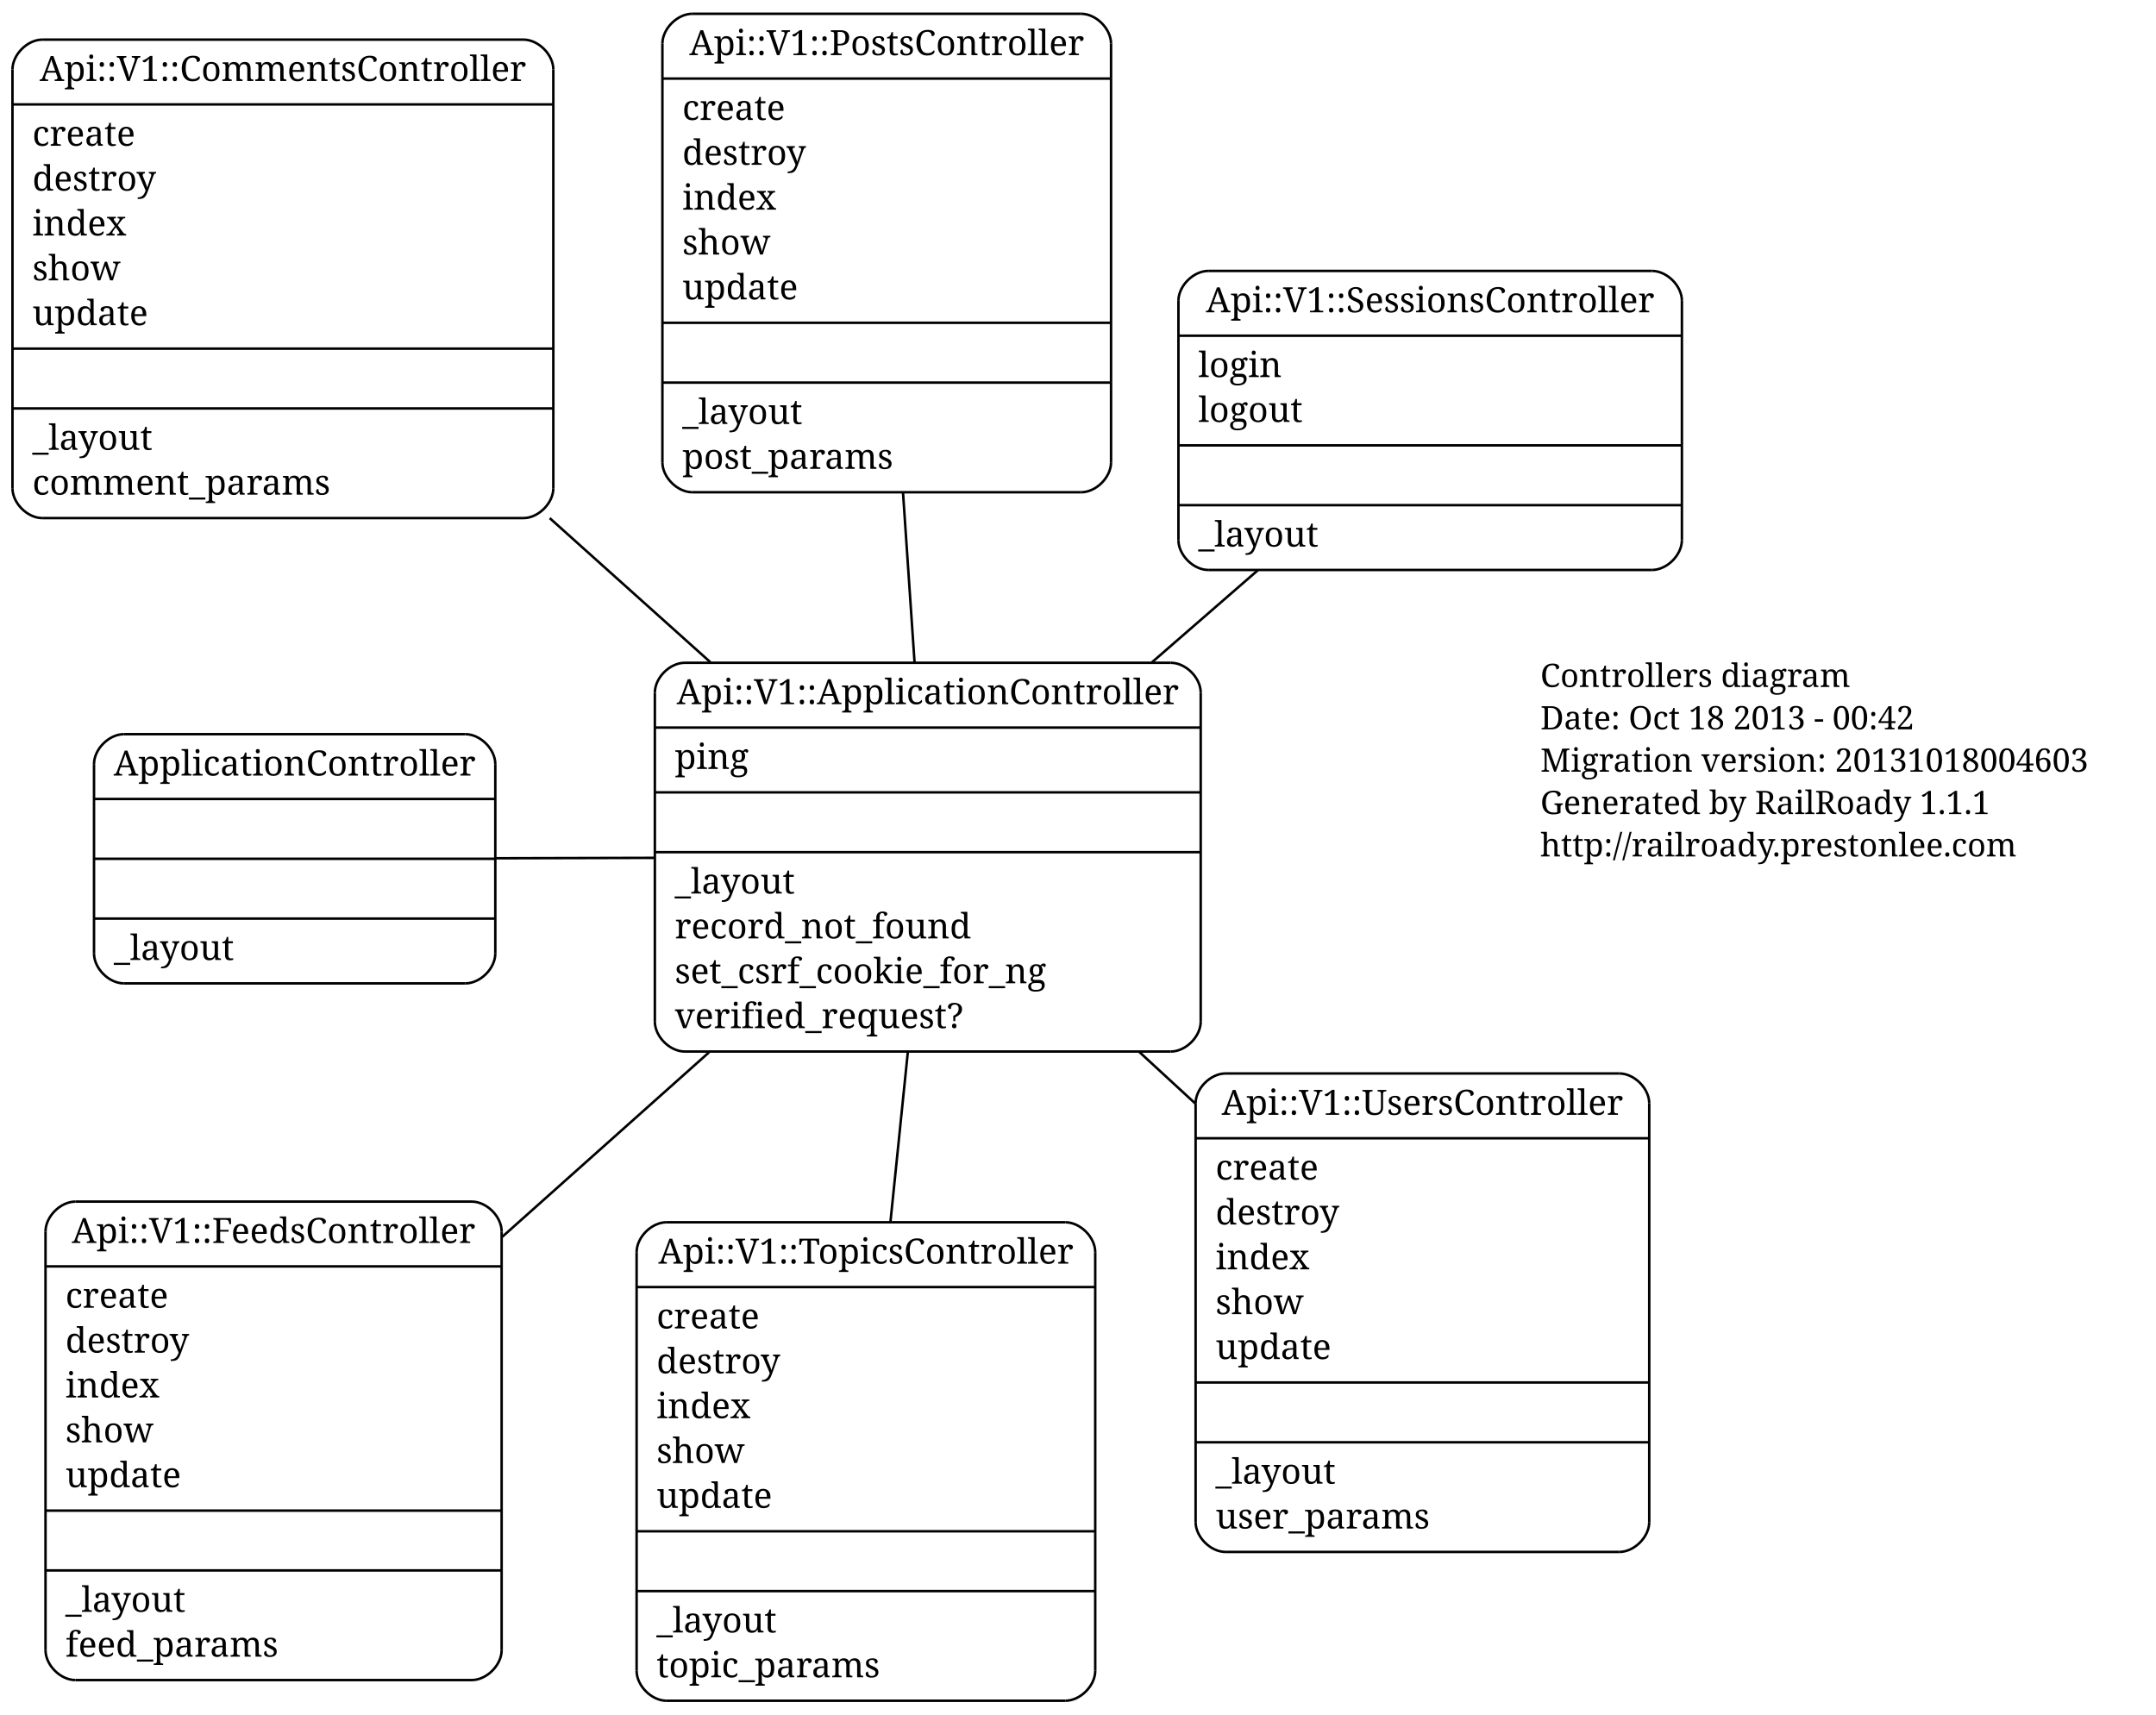
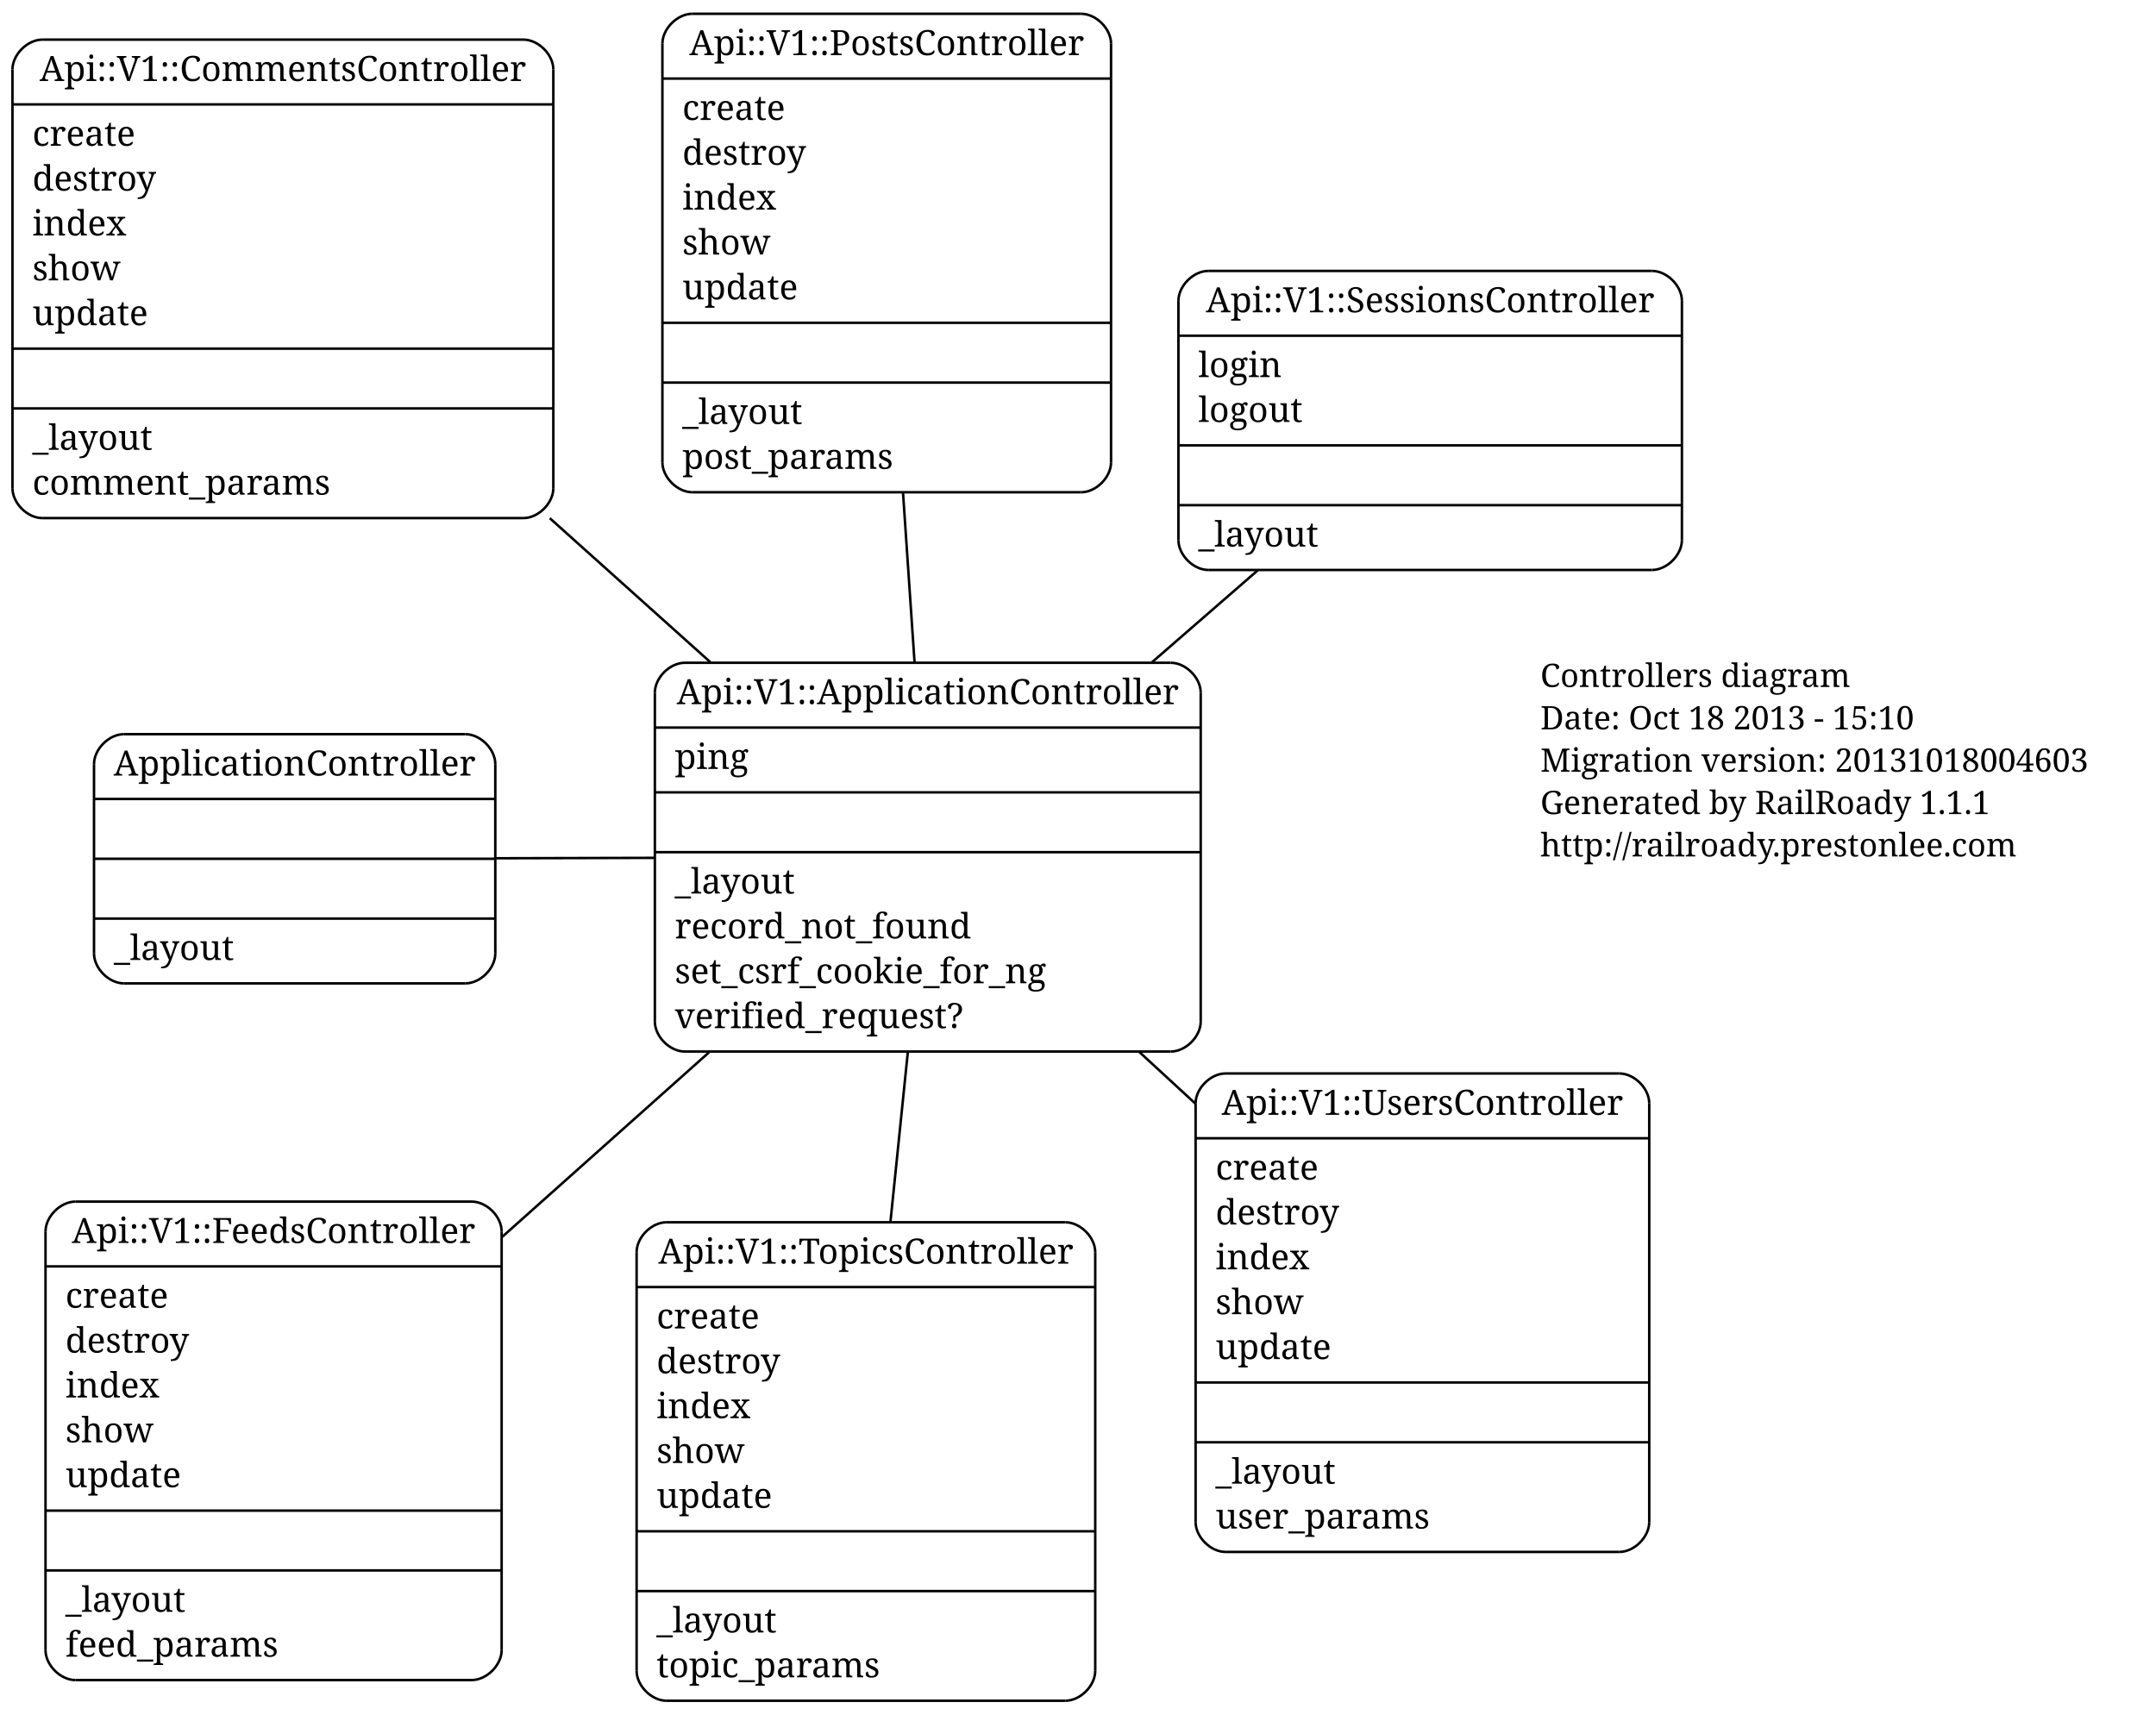
<svg xmlns="http://www.w3.org/2000/svg" width="865pt" height="688pt" viewBox="0.00 0.00 865.00 687.94">
  <g id="graph1" class="graph" transform="scale(1 1) rotate(0) translate(4 683.943)">
    <polygon fill="white" stroke="white" points="-4,5 -4,-683.943 862,-683.943 862,5 -4,5" />
    <g id="node1" class="node">
      <text text-anchor="start" x="614" y="-408.3" font-family="Times Roman,serif" font-size="13.00">Controllers diagram</text>
-       <text text-anchor="start" x="614" y="-391.3" font-family="Times Roman,serif" font-size="13.00">Date: Oct 18 2013 - 00:42</text>
+       <text text-anchor="start" x="614" y="-391.3" font-family="Times Roman,serif" font-size="13.00">Date: Oct 18 2013 - 15:10</text>
      <text text-anchor="start" x="614" y="-374.3" font-family="Times Roman,serif" font-size="13.00">Migration version: 20131018004603</text>
      <text text-anchor="start" x="614" y="-357.3" font-family="Times Roman,serif" font-size="13.00">Generated by RailRoady 1.1.1</text>
      <text text-anchor="start" x="614" y="-340.3" font-family="Times Roman,serif" font-size="13.00">http://railroady.prestonlee.com</text>
    </g>
    <g id="node2" class="node">
      <polyline fill="none" stroke="black" points="45.718,-289.361 182.718,-289.361 " />
      <path fill="none" stroke="black" d="M182.718,-289.361C188.718,-289.361 194.718,-295.361 194.718,-301.361" />
      <polyline fill="none" stroke="black" points="194.718,-301.361 194.718,-377.361 " />
      <path fill="none" stroke="black" d="M194.718,-377.361C194.718,-383.361 188.718,-389.361 182.718,-389.361" />
      <polyline fill="none" stroke="black" points="182.718,-389.361 45.718,-389.361 " />
      <path fill="none" stroke="black" d="M45.718,-389.361C39.718,-389.361 33.718,-383.361 33.718,-377.361" />
      <polyline fill="none" stroke="black" points="33.718,-377.361 33.718,-301.361 " />
      <path fill="none" stroke="black" d="M33.718,-301.361C33.718,-295.361 39.718,-289.361 45.718,-289.361" />
      <text text-anchor="middle" x="114.218" y="-372.761" font-family="Times Roman,serif" font-size="14.00">ApplicationController</text>
      <polyline fill="none" stroke="black" points="33.718,-363.361 194.718,-363.361 " />
      <polyline fill="none" stroke="black" points="33.718,-339.361 194.718,-339.361 " />
      <polyline fill="none" stroke="black" points="33.718,-315.361 194.718,-315.361 " />
      <text text-anchor="start" x="41.718" y="-298.761" font-family="Times Roman,serif" font-size="14.00">_layout</text>
    </g>
    <g id="node6" class="node">
      <polyline fill="none" stroke="black" points="270.733,-262.015 465.733,-262.015 " />
      <path fill="none" stroke="black" d="M465.733,-262.015C471.733,-262.015 477.733,-268.015 477.733,-274.015" />
      <polyline fill="none" stroke="black" points="477.733,-274.015 477.733,-406.015 " />
      <path fill="none" stroke="black" d="M477.733,-406.015C477.733,-412.015 471.733,-418.015 465.733,-418.015" />
      <polyline fill="none" stroke="black" points="465.733,-418.015 270.733,-418.015 " />
      <path fill="none" stroke="black" d="M270.733,-418.015C264.733,-418.015 258.733,-412.015 258.733,-406.015" />
      <polyline fill="none" stroke="black" points="258.733,-406.015 258.733,-274.015 " />
      <path fill="none" stroke="black" d="M258.733,-274.015C258.733,-268.015 264.733,-262.015 270.733,-262.015" />
      <text text-anchor="middle" x="368.233" y="-401.415" font-family="Times Roman,serif" font-size="14.00">Api::V1::ApplicationController</text>
      <polyline fill="none" stroke="black" points="258.733,-392.015 477.733,-392.015 " />
      <text text-anchor="start" x="266.733" y="-375.415" font-family="Times Roman,serif" font-size="14.00">ping</text>
      <polyline fill="none" stroke="black" points="258.733,-366.015 477.733,-366.015 " />
      <polyline fill="none" stroke="black" points="258.733,-342.015 477.733,-342.015 " />
      <text text-anchor="start" x="266.733" y="-325.415" font-family="Times Roman,serif" font-size="14.00">_layout</text>
      <text text-anchor="start" x="266.733" y="-307.415" font-family="Times Roman,serif" font-size="14.00">record_not_found</text>
      <text text-anchor="start" x="266.733" y="-289.415" font-family="Times Roman,serif" font-size="14.00">set_csrf_cookie_for_ng</text>
      <text text-anchor="start" x="266.733" y="-271.415" font-family="Times Roman,serif" font-size="14.00">verified_request?</text>
    </g>
    <g id="edge8" class="edge">
      <path fill="none" stroke="black" d="M194.939,-339.569C215.132,-339.621 237.133,-339.677 258.472,-339.732" />
    </g>
    <g id="node3" class="node">
      <polyline fill="none" stroke="black" points="480.793,-455.257 658.793,-455.257 " />
      <path fill="none" stroke="black" d="M658.793,-455.257C664.793,-455.257 670.793,-461.257 670.793,-467.257" />
      <polyline fill="none" stroke="black" points="670.793,-467.257 670.793,-563.257 " />
      <path fill="none" stroke="black" d="M670.793,-563.257C670.793,-569.257 664.793,-575.257 658.793,-575.257" />
      <polyline fill="none" stroke="black" points="658.793,-575.257 480.793,-575.257 " />
      <path fill="none" stroke="black" d="M480.793,-575.257C474.793,-575.257 468.793,-569.257 468.793,-563.257" />
      <polyline fill="none" stroke="black" points="468.793,-563.257 468.793,-467.257 " />
      <path fill="none" stroke="black" d="M468.793,-467.257C468.793,-461.257 474.793,-455.257 480.793,-455.257" />
      <text text-anchor="middle" x="569.793" y="-558.657" font-family="Times Roman,serif" font-size="14.00">Api::V1::SessionsController</text>
      <polyline fill="none" stroke="black" points="468.793,-549.257 670.793,-549.257 " />
      <text text-anchor="start" x="476.793" y="-532.657" font-family="Times Roman,serif" font-size="14.00">login</text>
      <text text-anchor="start" x="476.793" y="-514.657" font-family="Times Roman,serif" font-size="14.00">logout</text>
      <polyline fill="none" stroke="black" points="468.793,-505.257 670.793,-505.257 " />
      <polyline fill="none" stroke="black" points="468.793,-481.257 670.793,-481.257 " />
      <text text-anchor="start" x="476.793" y="-464.657" font-family="Times Roman,serif" font-size="14.00">_layout</text>
    </g>
    <g id="node4" class="node">
      <polyline fill="none" stroke="black" points="263.414,-1.5 423.414,-1.5 " />
      <path fill="none" stroke="black" d="M423.414,-1.5C429.414,-1.5 435.414,-7.5 435.414,-13.5" />
      <polyline fill="none" stroke="black" points="435.414,-13.5 435.414,-181.5 " />
      <path fill="none" stroke="black" d="M435.414,-181.5C435.414,-187.5 429.414,-193.5 423.414,-193.5" />
      <polyline fill="none" stroke="black" points="423.414,-193.5 263.414,-193.5 " />
      <path fill="none" stroke="black" d="M263.414,-193.5C257.414,-193.5 251.414,-187.5 251.414,-181.5" />
      <polyline fill="none" stroke="black" points="251.414,-181.5 251.414,-13.5 " />
      <path fill="none" stroke="black" d="M251.414,-13.5C251.414,-7.5 257.414,-1.5 263.414,-1.5" />
      <text text-anchor="middle" x="343.414" y="-176.9" font-family="Times Roman,serif" font-size="14.00">Api::V1::TopicsController</text>
      <polyline fill="none" stroke="black" points="251.414,-167.5 435.414,-167.5 " />
      <text text-anchor="start" x="259.414" y="-150.9" font-family="Times Roman,serif" font-size="14.00">create</text>
      <text text-anchor="start" x="259.414" y="-132.9" font-family="Times Roman,serif" font-size="14.00">destroy</text>
      <text text-anchor="start" x="259.414" y="-114.9" font-family="Times Roman,serif" font-size="14.00">index</text>
      <text text-anchor="start" x="259.414" y="-96.9" font-family="Times Roman,serif" font-size="14.00">show</text>
      <text text-anchor="start" x="259.414" y="-78.9" font-family="Times Roman,serif" font-size="14.00">update</text>
      <polyline fill="none" stroke="black" points="251.414,-69.5 435.414,-69.5 " />
      <polyline fill="none" stroke="black" points="251.414,-45.5 435.414,-45.5 " />
      <text text-anchor="start" x="259.414" y="-28.9" font-family="Times Roman,serif" font-size="14.00">_layout</text>
      <text text-anchor="start" x="259.414" y="-10.9" font-family="Times Roman,serif" font-size="14.00">topic_params</text>
    </g>
    <g id="node5" class="node">
      <polyline fill="none" stroke="black" points="273.759,-486.443 429.759,-486.443 " />
      <path fill="none" stroke="black" d="M429.759,-486.443C435.759,-486.443 441.759,-492.443 441.759,-498.443" />
      <polyline fill="none" stroke="black" points="441.759,-498.443 441.759,-666.443 " />
      <path fill="none" stroke="black" d="M441.759,-666.443C441.759,-672.443 435.759,-678.443 429.759,-678.443" />
      <polyline fill="none" stroke="black" points="429.759,-678.443 273.759,-678.443 " />
      <path fill="none" stroke="black" d="M273.759,-678.443C267.759,-678.443 261.759,-672.443 261.759,-666.443" />
      <polyline fill="none" stroke="black" points="261.759,-666.443 261.759,-498.443 " />
      <path fill="none" stroke="black" d="M261.759,-498.443C261.759,-492.443 267.759,-486.443 273.759,-486.443" />
      <text text-anchor="middle" x="351.759" y="-661.843" font-family="Times Roman,serif" font-size="14.00">Api::V1::PostsController</text>
      <polyline fill="none" stroke="black" points="261.759,-652.443 441.759,-652.443 " />
      <text text-anchor="start" x="269.759" y="-635.843" font-family="Times Roman,serif" font-size="14.00">create</text>
      <text text-anchor="start" x="269.759" y="-617.843" font-family="Times Roman,serif" font-size="14.00">destroy</text>
      <text text-anchor="start" x="269.759" y="-599.843" font-family="Times Roman,serif" font-size="14.00">index</text>
      <text text-anchor="start" x="269.759" y="-581.843" font-family="Times Roman,serif" font-size="14.00">show</text>
      <text text-anchor="start" x="269.759" y="-563.843" font-family="Times Roman,serif" font-size="14.00">update</text>
      <polyline fill="none" stroke="black" points="261.759,-554.443 441.759,-554.443 " />
      <polyline fill="none" stroke="black" points="261.759,-530.443 441.759,-530.443 " />
      <text text-anchor="start" x="269.759" y="-513.843" font-family="Times Roman,serif" font-size="14.00">_layout</text>
      <text text-anchor="start" x="269.759" y="-495.843" font-family="Times Roman,serif" font-size="14.00">post_params</text>
    </g>
    <g id="edge2" class="edge">
      <path fill="none" stroke="black" d="M458.107,-418.154C472.384,-430.567 486.957,-443.237 500.661,-455.152" />
    </g>
    <g id="edge4" class="edge">
      <path fill="none" stroke="black" d="M360.243,-261.947C358.018,-240.207 355.576,-216.338 353.258,-193.688" />
    </g>
    <g id="edge6" class="edge">
      <path fill="none" stroke="black" d="M362.93,-418.055C361.453,-439.787 359.831,-463.648 358.293,-486.289" />
    </g>
    <g id="node7" class="node">
      <polyline fill="none" stroke="black" points="13,-476.074 206,-476.074 " />
      <path fill="none" stroke="black" d="M206,-476.074C212,-476.074 218,-482.074 218,-488.074" />
      <polyline fill="none" stroke="black" points="218,-488.074 218,-656.074 " />
      <path fill="none" stroke="black" d="M218,-656.074C218,-662.074 212,-668.074 206,-668.074" />
      <polyline fill="none" stroke="black" points="206,-668.074 13,-668.074 " />
      <path fill="none" stroke="black" d="M13,-668.074C7,-668.074 1,-662.074 1,-656.074" />
      <polyline fill="none" stroke="black" points="1,-656.074 1,-488.074 " />
      <path fill="none" stroke="black" d="M1,-488.074C1,-482.074 7,-476.074 13,-476.074" />
      <text text-anchor="middle" x="109.5" y="-651.474" font-family="Times Roman,serif" font-size="14.00">Api::V1::CommentsController</text>
      <polyline fill="none" stroke="black" points="1,-642.074 218,-642.074 " />
      <text text-anchor="start" x="9" y="-625.474" font-family="Times Roman,serif" font-size="14.00">create</text>
      <text text-anchor="start" x="9" y="-607.474" font-family="Times Roman,serif" font-size="14.00">destroy</text>
      <text text-anchor="start" x="9" y="-589.474" font-family="Times Roman,serif" font-size="14.00">index</text>
      <text text-anchor="start" x="9" y="-571.474" font-family="Times Roman,serif" font-size="14.00">show</text>
      <text text-anchor="start" x="9" y="-553.474" font-family="Times Roman,serif" font-size="14.00">update</text>
      <polyline fill="none" stroke="black" points="1,-544.074 218,-544.074 " />
      <polyline fill="none" stroke="black" points="1,-520.074 218,-520.074 " />
      <text text-anchor="start" x="9" y="-503.474" font-family="Times Roman,serif" font-size="14.00">_layout</text>
      <text text-anchor="start" x="9" y="-485.474" font-family="Times Roman,serif" font-size="14.00">comment_params</text>
    </g>
    <g id="edge10" class="edge">
      <path fill="none" stroke="black" d="M280.998,-418.256C260.313,-436.809 238.014,-456.809 216.56,-476.052" />
    </g>
    <g id="node8" class="node">
      <polyline fill="none" stroke="black" points="26.259,-9.795 185.259,-9.795 " />
      <path fill="none" stroke="black" d="M185.259,-9.795C191.259,-9.795 197.259,-15.795 197.259,-21.795" />
      <polyline fill="none" stroke="black" points="197.259,-21.795 197.259,-189.795 " />
      <path fill="none" stroke="black" d="M197.259,-189.795C197.259,-195.795 191.259,-201.795 185.259,-201.795" />
      <polyline fill="none" stroke="black" points="185.259,-201.795 26.259,-201.795 " />
      <path fill="none" stroke="black" d="M26.259,-201.795C20.259,-201.795 14.259,-195.795 14.259,-189.795" />
      <polyline fill="none" stroke="black" points="14.259,-189.795 14.259,-21.795 " />
      <path fill="none" stroke="black" d="M14.259,-21.795C14.259,-15.795 20.259,-9.795 26.259,-9.795" />
      <text text-anchor="middle" x="105.759" y="-185.195" font-family="Times Roman,serif" font-size="14.00">Api::V1::FeedsController</text>
      <polyline fill="none" stroke="black" points="14.259,-175.795 197.259,-175.795 " />
      <text text-anchor="start" x="22.259" y="-159.195" font-family="Times Roman,serif" font-size="14.00">create</text>
      <text text-anchor="start" x="22.259" y="-141.195" font-family="Times Roman,serif" font-size="14.00">destroy</text>
      <text text-anchor="start" x="22.259" y="-123.195" font-family="Times Roman,serif" font-size="14.00">index</text>
      <text text-anchor="start" x="22.259" y="-105.195" font-family="Times Roman,serif" font-size="14.00">show</text>
      <text text-anchor="start" x="22.259" y="-87.195" font-family="Times Roman,serif" font-size="14.00">update</text>
      <polyline fill="none" stroke="black" points="14.259,-77.795 197.259,-77.795 " />
      <polyline fill="none" stroke="black" points="14.259,-53.795 197.259,-53.795 " />
      <text text-anchor="start" x="22.259" y="-37.195" font-family="Times Roman,serif" font-size="14.00">_layout</text>
      <text text-anchor="start" x="22.259" y="-19.195" font-family="Times Roman,serif" font-size="14.00">feed_params</text>
    </g>
    <g id="edge12" class="edge">
      <path fill="none" stroke="black" d="M280.468,-261.697C253.792,-237.893 224.414,-211.677 197.484,-187.646" />
    </g>
    <g id="node9" class="node">
      <polyline fill="none" stroke="black" points="487.685,-61.214 645.685,-61.214 " />
      <path fill="none" stroke="black" d="M645.685,-61.214C651.685,-61.214 657.685,-67.214 657.685,-73.214" />
      <polyline fill="none" stroke="black" points="657.685,-73.214 657.685,-241.214 " />
      <path fill="none" stroke="black" d="M657.685,-241.214C657.685,-247.214 651.685,-253.214 645.685,-253.214" />
      <polyline fill="none" stroke="black" points="645.685,-253.214 487.685,-253.214 " />
      <path fill="none" stroke="black" d="M487.685,-253.214C481.685,-253.214 475.685,-247.214 475.685,-241.214" />
      <polyline fill="none" stroke="black" points="475.685,-241.214 475.685,-73.214 " />
      <path fill="none" stroke="black" d="M475.685,-73.214C475.685,-67.214 481.685,-61.214 487.685,-61.214" />
      <text text-anchor="middle" x="566.685" y="-236.614" font-family="Times Roman,serif" font-size="14.00">Api::V1::UsersController</text>
      <polyline fill="none" stroke="black" points="475.685,-227.214 657.685,-227.214 " />
      <text text-anchor="start" x="483.685" y="-210.614" font-family="Times Roman,serif" font-size="14.00">create</text>
      <text text-anchor="start" x="483.685" y="-192.614" font-family="Times Roman,serif" font-size="14.00">destroy</text>
      <text text-anchor="start" x="483.685" y="-174.614" font-family="Times Roman,serif" font-size="14.00">index</text>
      <text text-anchor="start" x="483.685" y="-156.614" font-family="Times Roman,serif" font-size="14.00">show</text>
      <text text-anchor="start" x="483.685" y="-138.614" font-family="Times Roman,serif" font-size="14.00">update</text>
      <polyline fill="none" stroke="black" points="475.685,-129.214 657.685,-129.214 " />
      <polyline fill="none" stroke="black" points="475.685,-105.214 657.685,-105.214 " />
      <text text-anchor="start" x="483.685" y="-88.614" font-family="Times Roman,serif" font-size="14.00">_layout</text>
      <text text-anchor="start" x="483.685" y="-70.614" font-family="Times Roman,serif" font-size="14.00">user_params</text>
    </g>
    <g id="edge14" class="edge">
      <path fill="none" stroke="black" d="M452.97,-261.961C460.45,-255.071 468.042,-248.078 475.571,-241.142" />
    </g>
  </g>
</svg>
